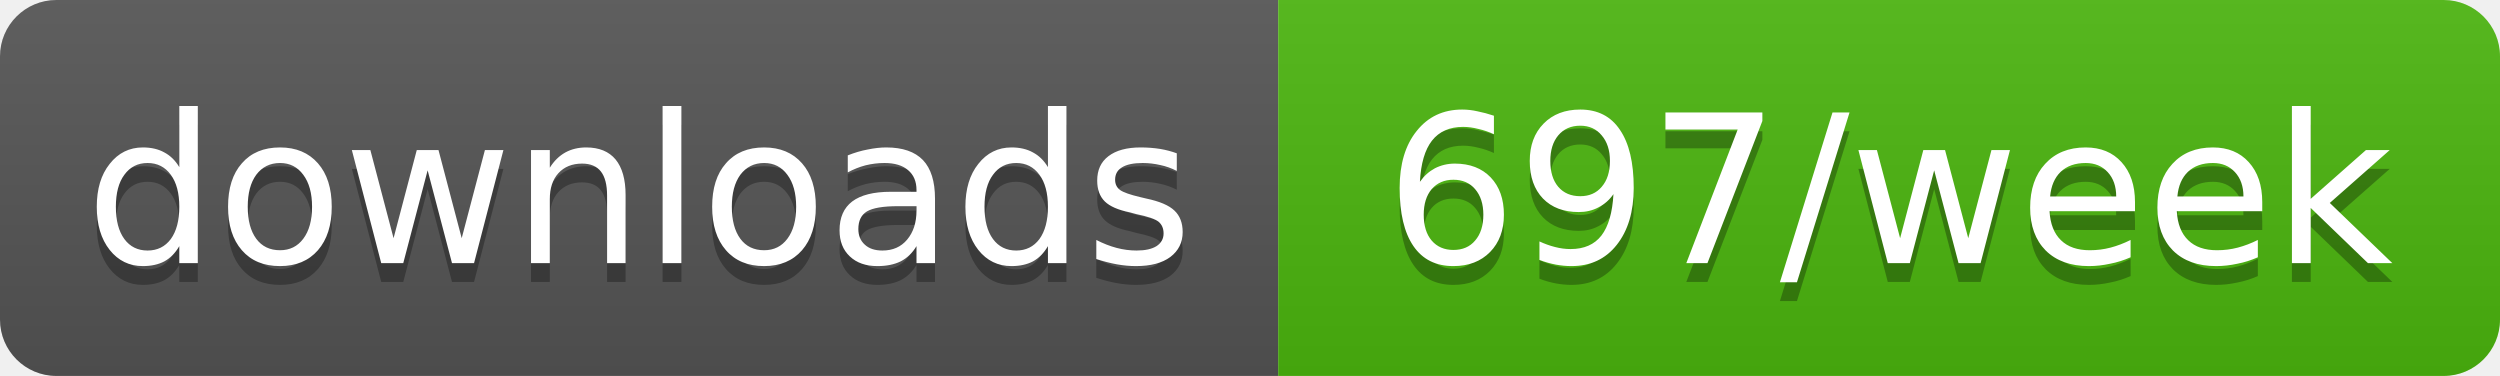
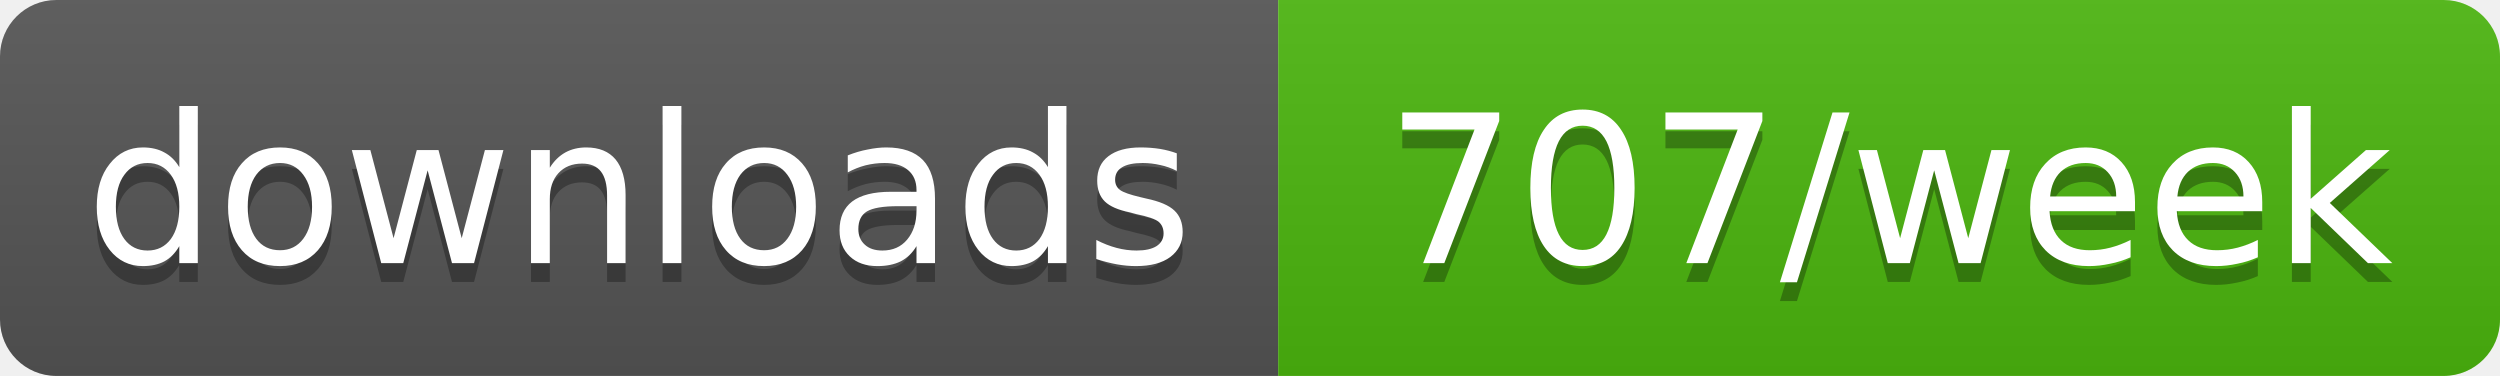
- <svg xmlns="http://www.w3.org/2000/svg" width="133" height="20" role="img" aria-label="downloads: 697/week">
+ <svg xmlns="http://www.w3.org/2000/svg" width="133" height="20" role="img" aria-label="downloads: 707/week">
  <linearGradient id="s" x2="0" y2="100%">
    <stop offset="0" stop-color="#bbb" stop-opacity=".1" />
    <stop offset="1" stop-opacity=".1" />
  </linearGradient>
  <clipPath id="r">
    <rect width="133" height="20" rx="3" fill="#fff" />
  </clipPath>
  <g clip-path="url(#r)">
    <rect width="68" height="20" fill="#555" />
    <rect x="68" width="65" height="20" fill="#4cb70e" />
    <rect width="133" height="20" fill="url(#s)" />
  </g>
  <g fill="#fff" text-anchor="middle" font-family="Verdana,Geneva,DejaVu Sans,sans-serif" text-rendering="geometricPrecision" font-size="11">
    <text aria-hidden="true" x="34" y="15" fill="#010101" fill-opacity=".3" textLength="58.4">downloads</text>
-     <text aria-hidden="true" x="100.5" y="15" fill="#010101" fill-opacity=".3" textLength="54.5">697/week</text>
+     <text aria-hidden="true" x="100.5" y="15" fill="#010101" fill-opacity=".3" textLength="54.5">707/week</text>
    <text x="34" y="14" textLength="58.4">downloads</text>
-     <text x="100.5" y="14" textLength="54.5">697/week</text>
+     <text x="100.5" y="14" textLength="54.5">707/week</text>
  </g>
</svg>
